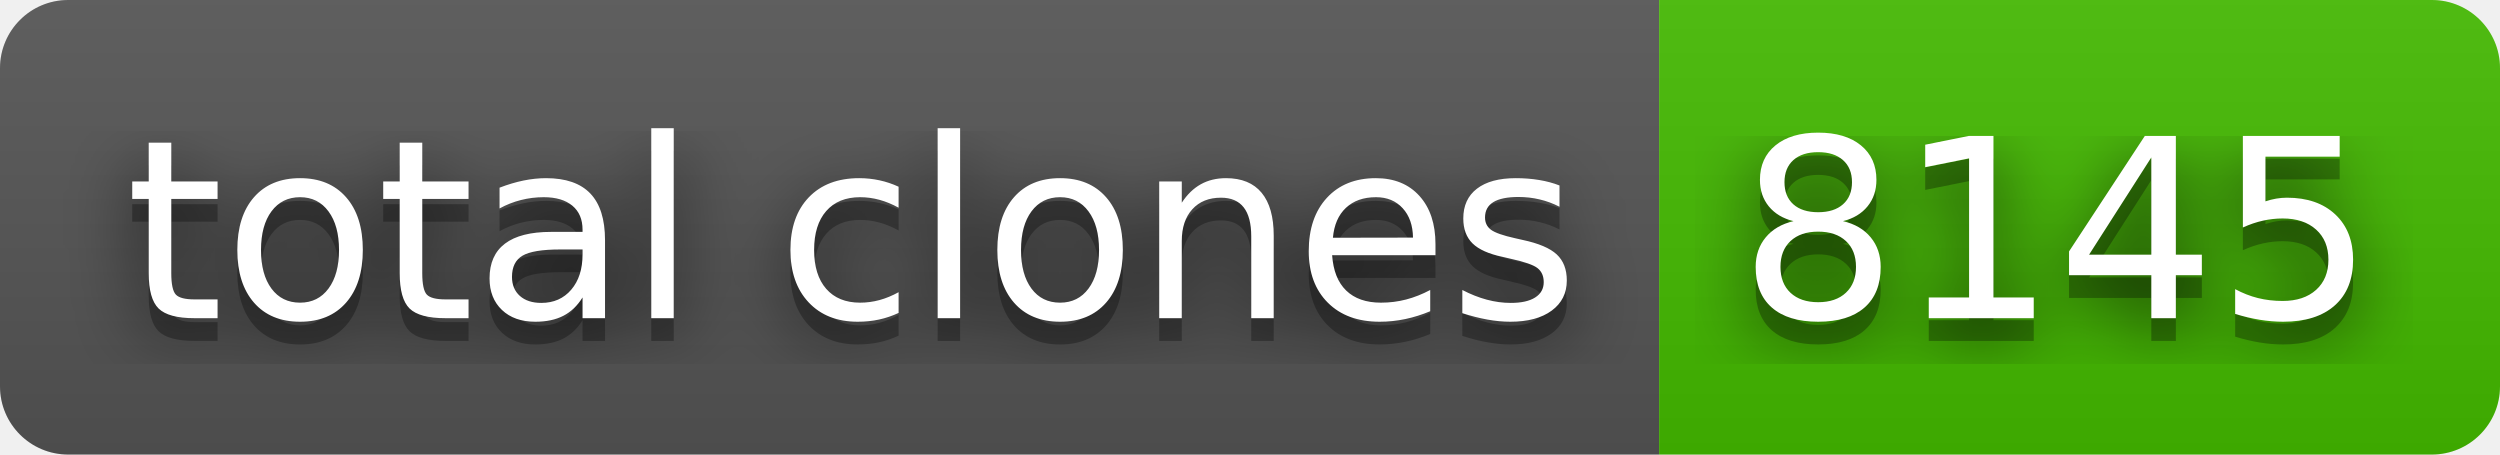
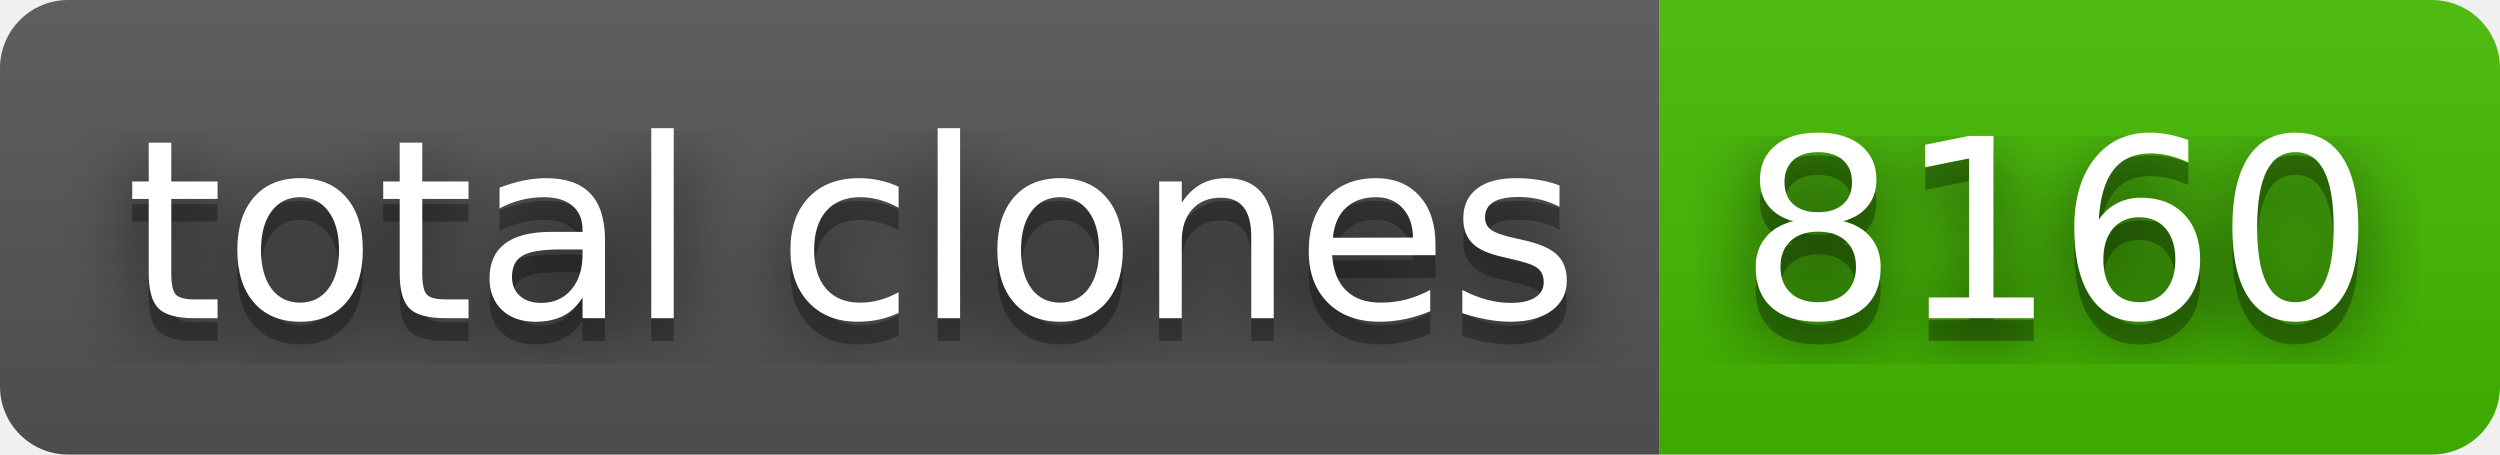
- <svg xmlns="http://www.w3.org/2000/svg" width="110" height="20" role="img" aria-label="total clones: 8145">
+ <svg xmlns="http://www.w3.org/2000/svg" width="110" height="20" role="img" aria-label="total clones: 8160">
  <filter id="blur">
    <feGaussianBlur stdDeviation="16" />
  </filter>
  <linearGradient id="s" x2="0" y2="100%">
    <stop offset="0" stop-color="#bbb" stop-opacity=".1" />
    <stop offset="1" stop-opacity=".1" />
  </linearGradient>
  <clipPath id="r">
    <rect width="110" height="20" rx="3" />
  </clipPath>
  <g clip-path="url(#r)">
    <rect width="73" height="20" fill="#555" />
    <rect x="73" width="37" height="20" fill="#4b0" />
    <rect width="110" height="20" fill="url(#s)" />
  </g>
  <g fill="#fff" text-anchor="middle" font-family="Verdana,Geneva,DejaVu Sans,sans-serif" text-rendering="geometricPrecision" font-size="110">
    <g transform="scale(.1)">
      <g aria-hidden="true" fill="#010101">
        <text x="375" y="150" fill-opacity=".8" filter="url(#blur)" textLength="630">total clones</text>
        <text x="375" y="150" fill-opacity=".3" textLength="630">total clones</text>
      </g>
      <text x="375" y="140" textLength="630">total clones</text>
    </g>
    <g transform="scale(.1)">
      <g aria-hidden="true" fill="#010101">
-         <text x="905" y="150" fill-opacity=".8" filter="url(#blur)" textLength="270">8145</text>
-         <text x="905" y="150" fill-opacity=".3" textLength="270">8145</text>
+         <text x="905" y="150" fill-opacity=".8" filter="url(#blur)" textLength="270">8160</text>
+         <text x="905" y="150" fill-opacity=".3" textLength="270">8160</text>
      </g>
-       <text x="905" y="140" textLength="270">8145</text>
+       <text x="905" y="140" textLength="270">8160</text>
    </g>
  </g>
</svg>
